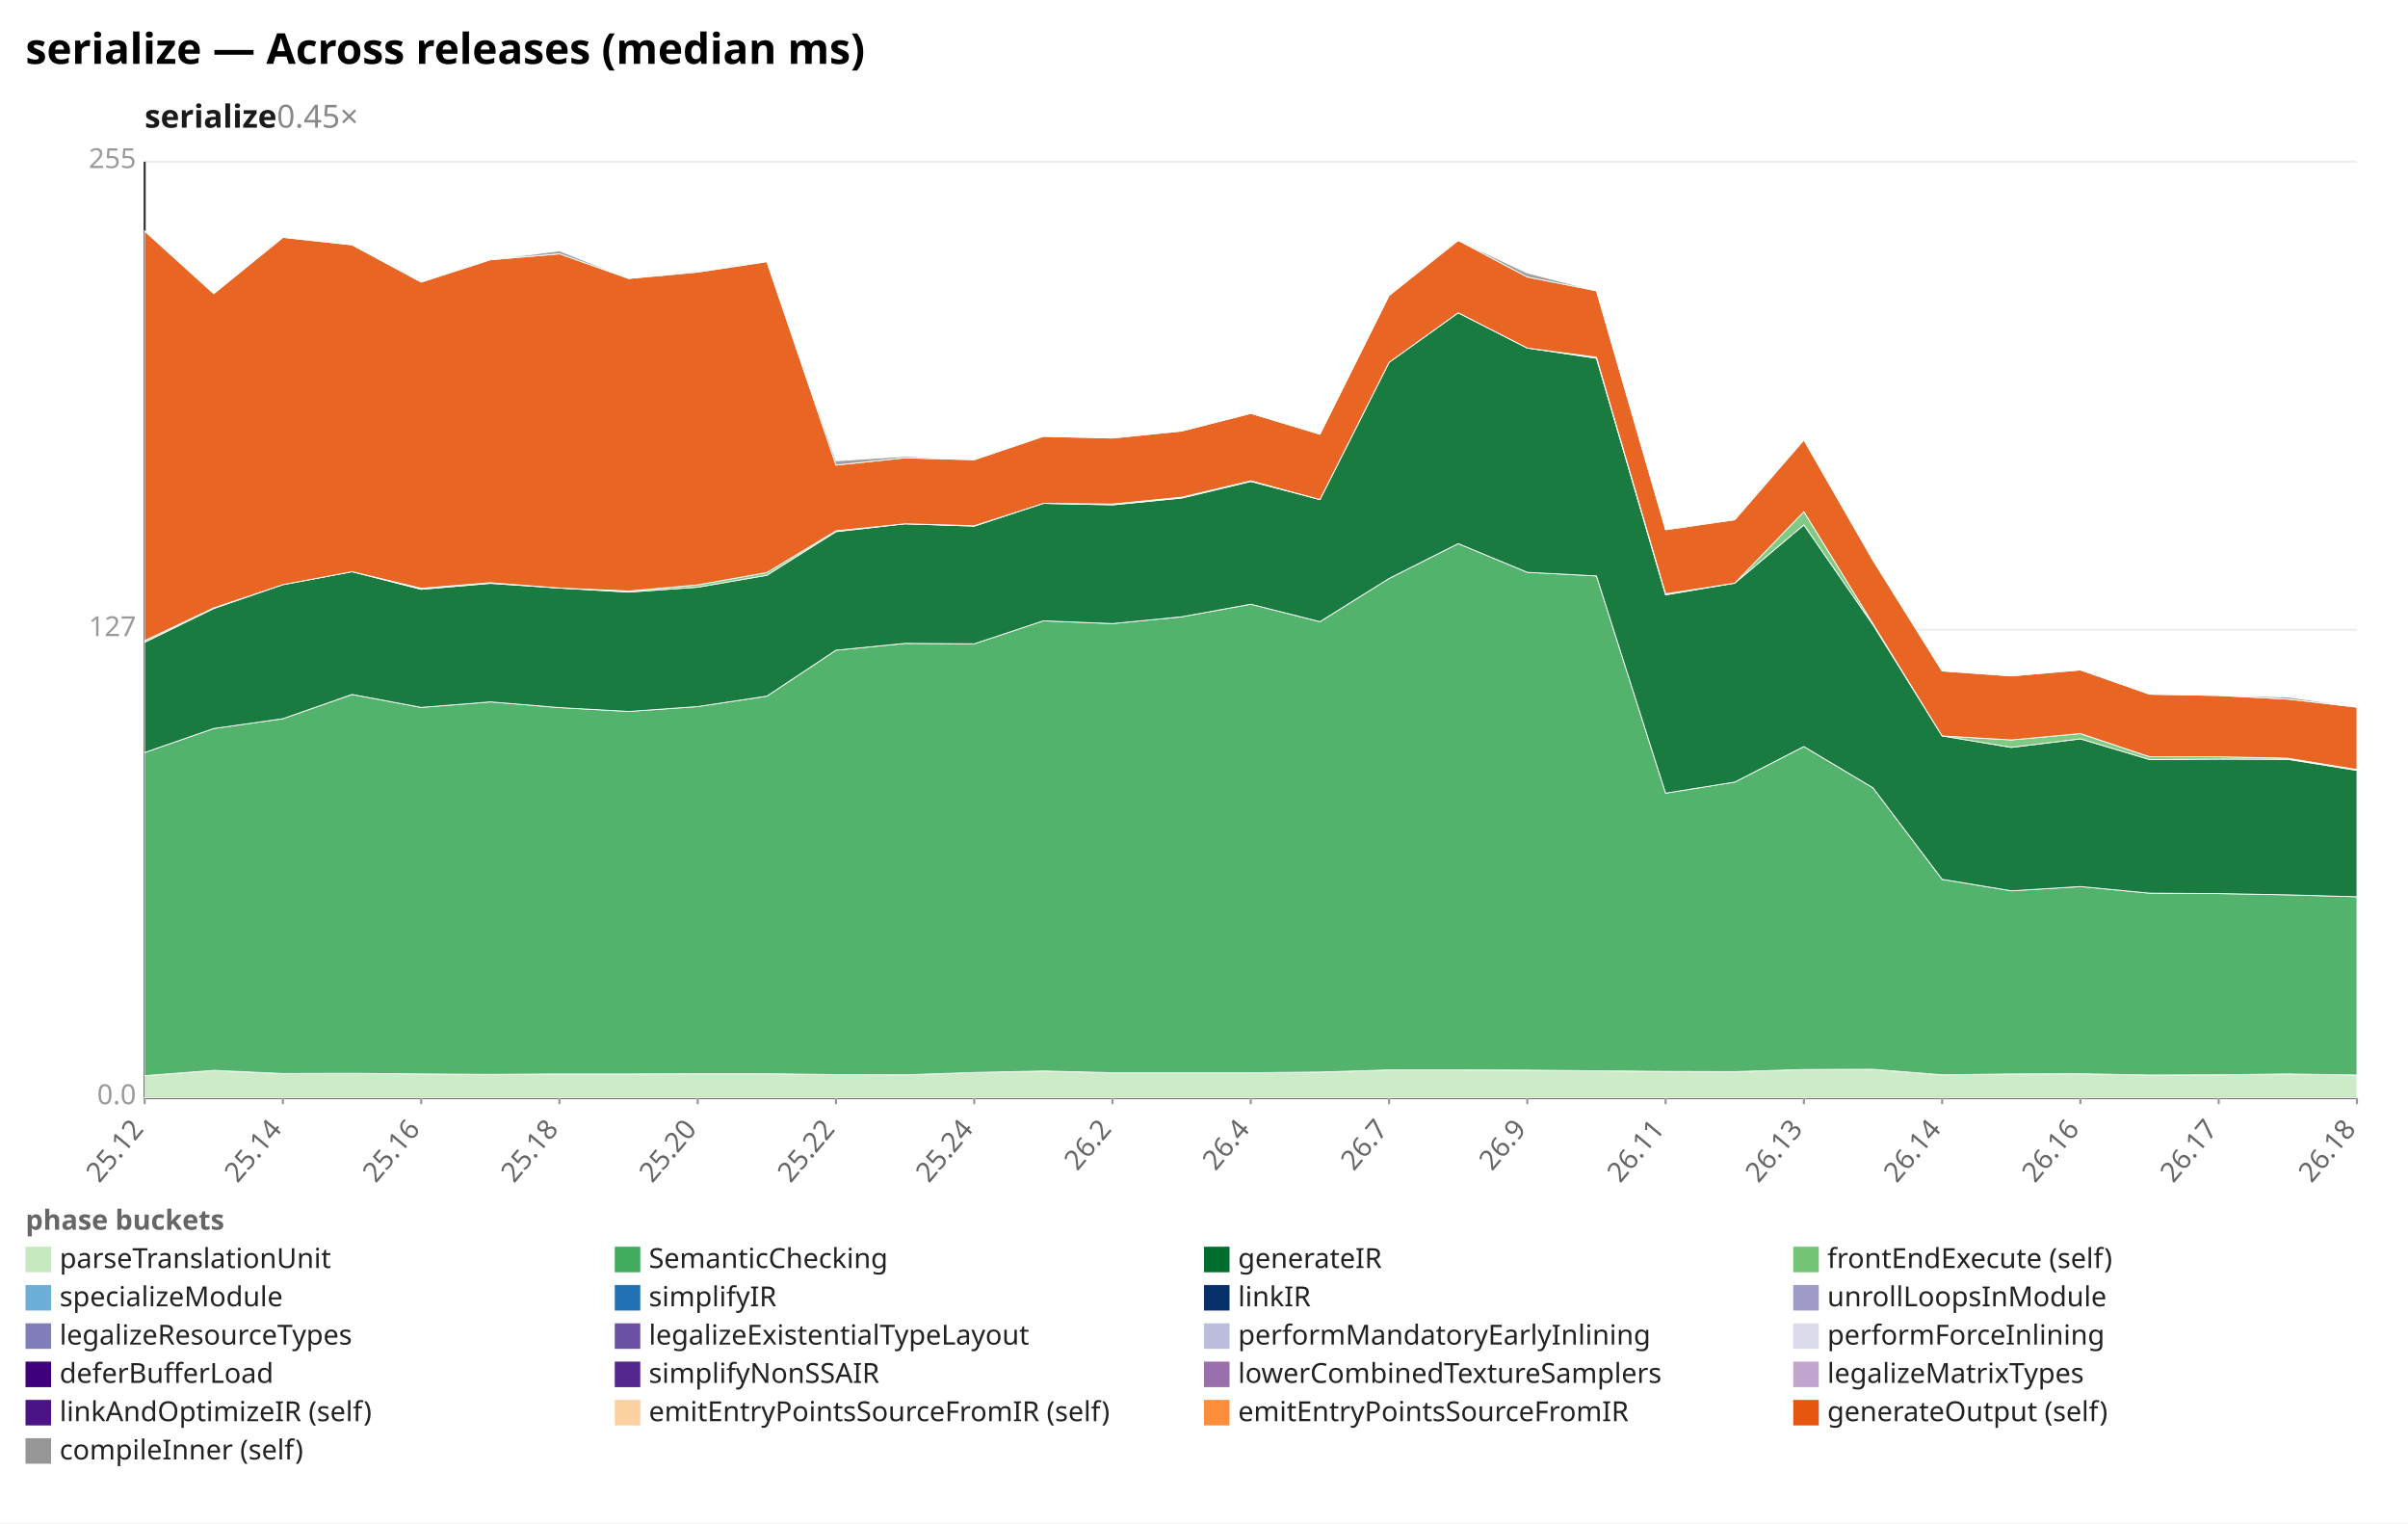
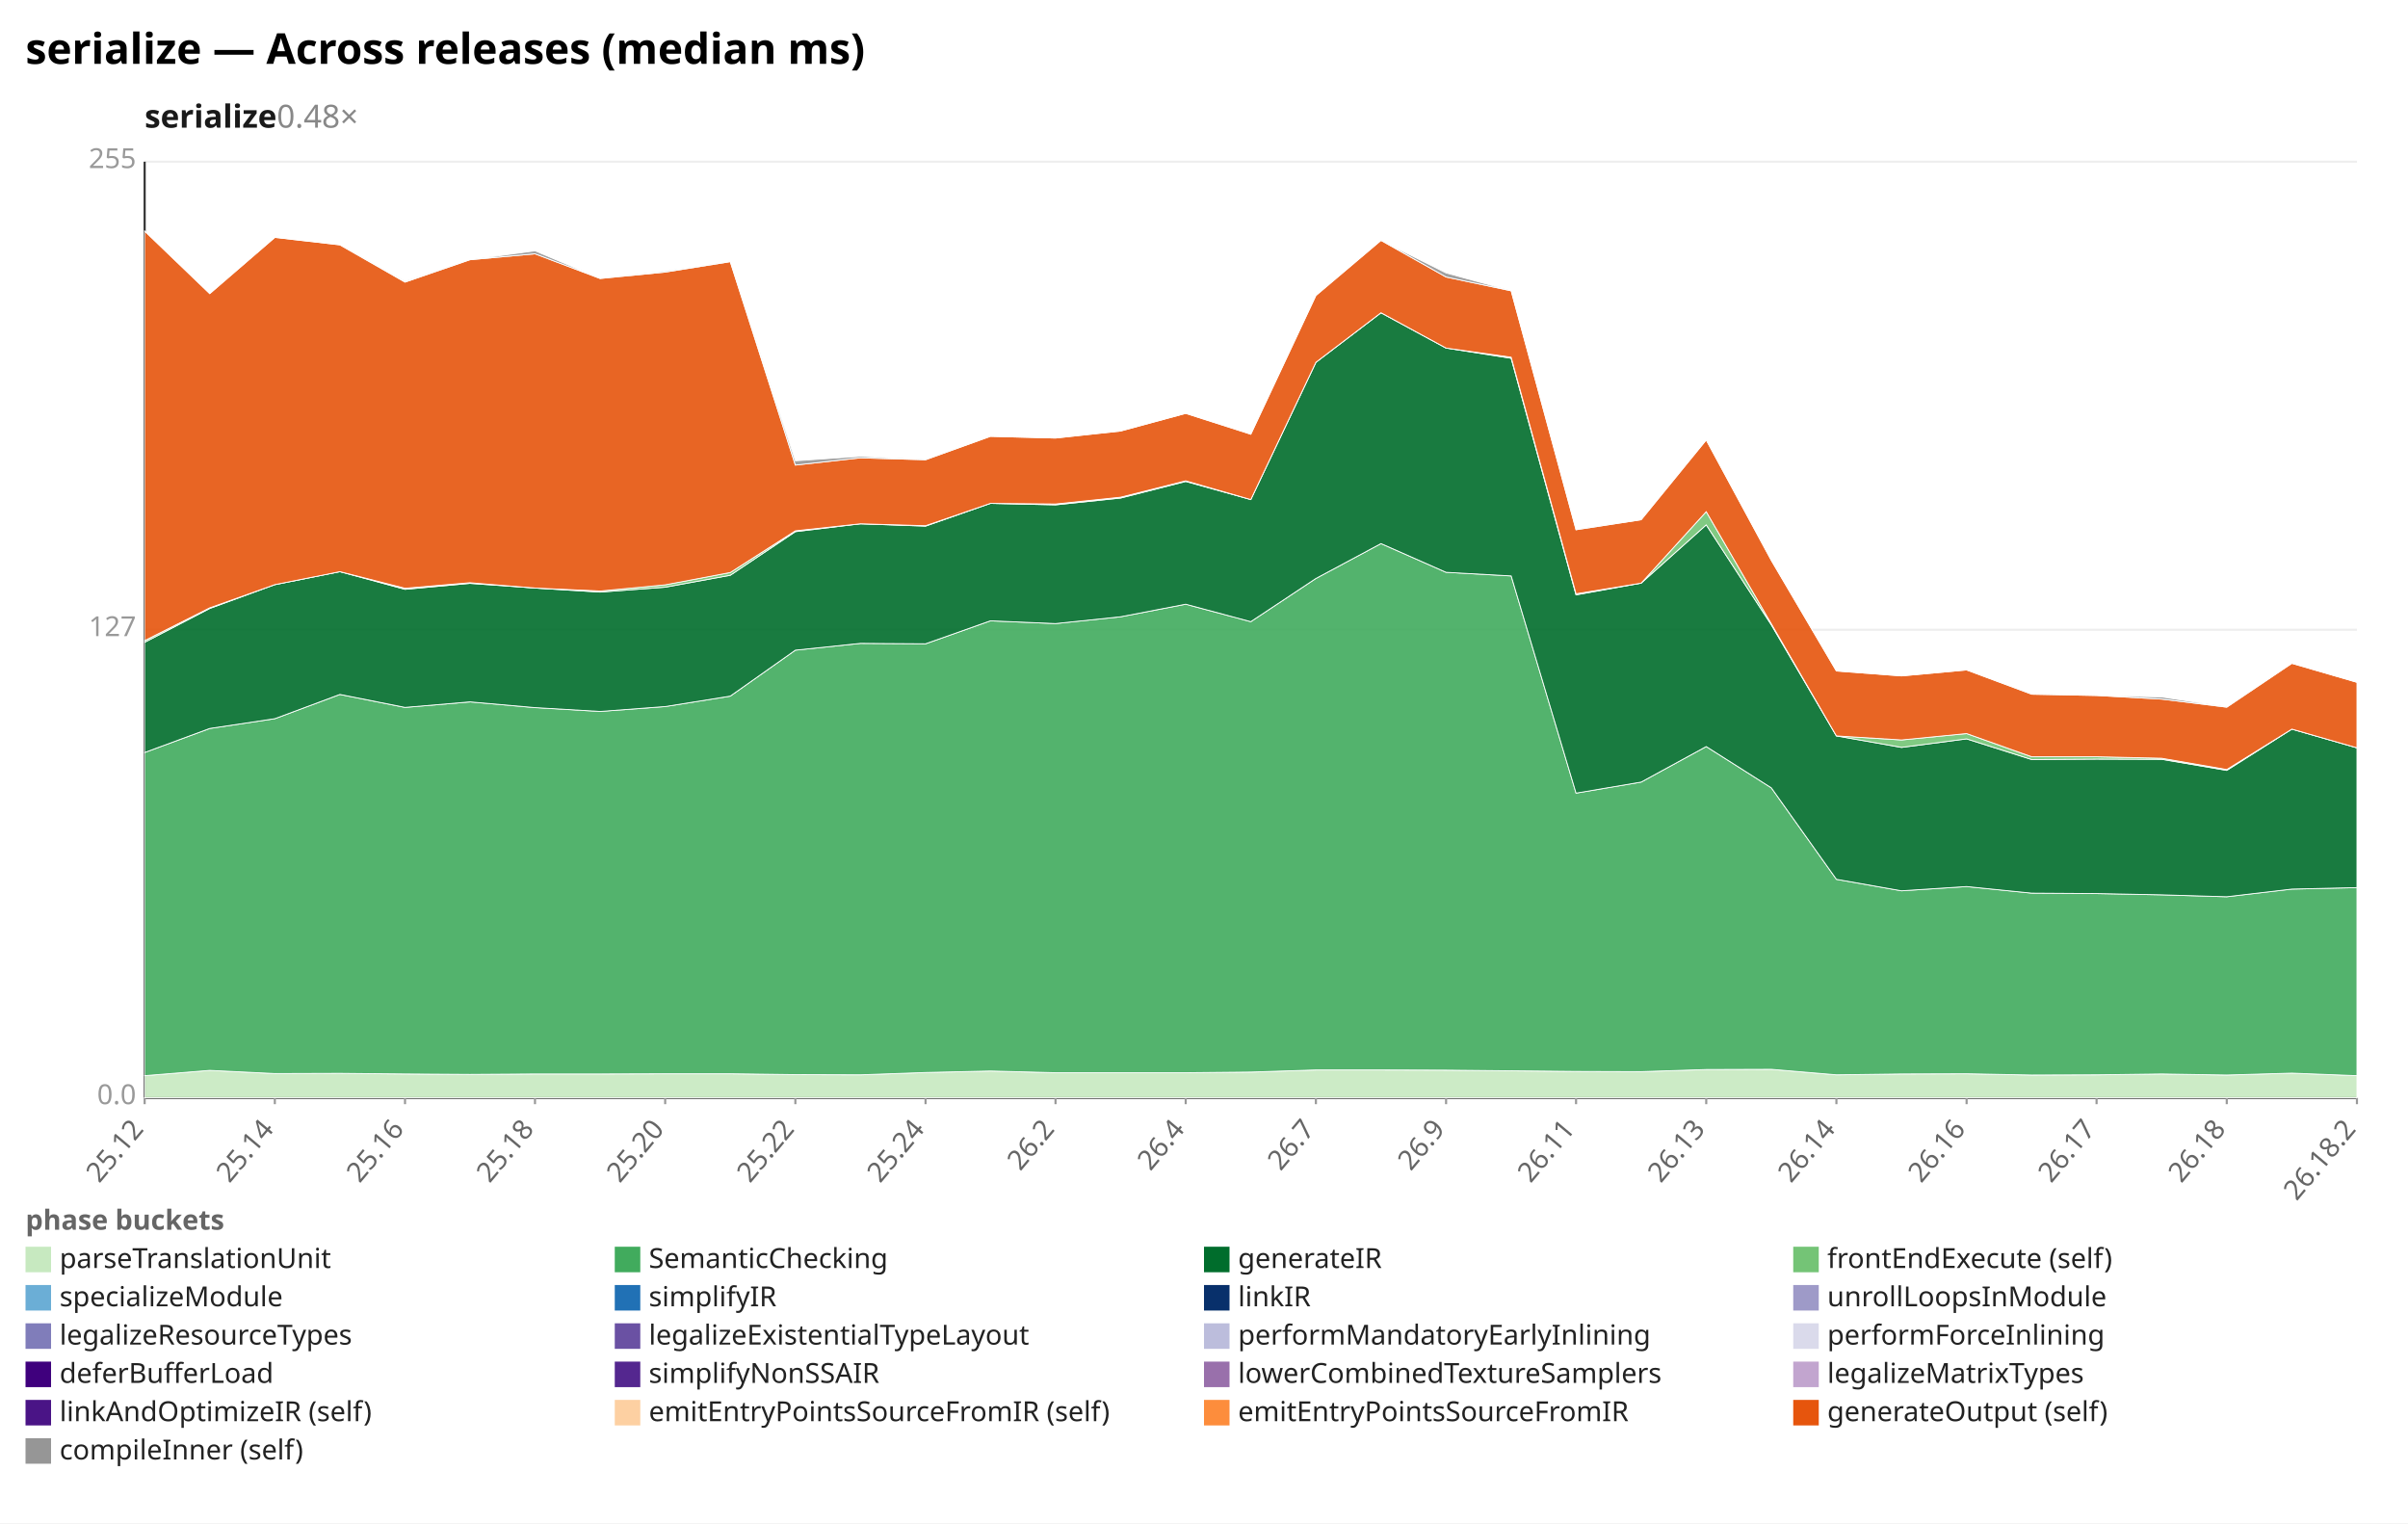
<svg xmlns="http://www.w3.org/2000/svg" width="1132" height="716" viewBox="0 0 1132 716" preserveAspectRatio="xMidYMid meet" font-family="sans-serif" font-size="13">
  <rect width="1132" height="716" fill="white" />
  <text x="12" y="30" font-size="20" font-weight="bold">serialize — Across releases (median ms)</text>
-   <text x="68" y="60" font-size="15" font-weight="600" fill="#1a1a1a">serialize<tspan fill="#888" font-weight="400" text-decoration="none">  0.45×</tspan>
+   <text x="68" y="60" font-size="15" font-weight="600" fill="#1a1a1a">serialize<tspan fill="#888" font-weight="400" text-decoration="none">  0.48×</tspan>
  </text>
  <line x1="68.0" y1="516.0" x2="1108.0" y2="516.0" stroke="#eee" />
  <text x="64.0" y="519.0" text-anchor="end" fill="#999">0.0</text>
  <line x1="68.0" y1="296.0" x2="1108.0" y2="296.0" stroke="#eee" />
  <text x="64.0" y="299.0" text-anchor="end" fill="#999">127</text>
  <line x1="68.0" y1="76.0" x2="1108.0" y2="76.0" stroke="#eee" />
  <text x="64.0" y="79.0" text-anchor="end" fill="#999">255</text>
  <line x1="68.0" y1="76.0" x2="68.0" y2="516.0" stroke="#333" />
  <line x1="68.0" y1="516.0" x2="1108.0" y2="516.0" stroke="#333" />
  <line x1="68.0" y1="516.0" x2="68.0" y2="519.0" stroke="#999" />
  <text x="68.0" y="531.0" text-anchor="end" fill="#666" transform="rotate(-50 68.0 531.0)">25.12</text>
-   <line x1="133.0" y1="516.0" x2="133.0" y2="519.0" stroke="#999" />
-   <text x="133.0" y="531.0" text-anchor="end" fill="#666" transform="rotate(-50 133.0 531.0)">25.14</text>
-   <line x1="198.0" y1="516.0" x2="198.0" y2="519.0" stroke="#999" />
-   <text x="198.0" y="531.0" text-anchor="end" fill="#666" transform="rotate(-50 198.0 531.0)">25.16</text>
-   <line x1="263.0" y1="516.0" x2="263.0" y2="519.0" stroke="#999" />
-   <text x="263.0" y="531.0" text-anchor="end" fill="#666" transform="rotate(-50 263.0 531.0)">25.18</text>
-   <line x1="328.0" y1="516.0" x2="328.0" y2="519.0" stroke="#999" />
-   <text x="328.0" y="531.0" text-anchor="end" fill="#666" transform="rotate(-50 328.0 531.0)">25.20</text>
-   <line x1="393.0" y1="516.0" x2="393.0" y2="519.0" stroke="#999" />
-   <text x="393.0" y="531.0" text-anchor="end" fill="#666" transform="rotate(-50 393.0 531.0)">25.22</text>
-   <line x1="458.0" y1="516.0" x2="458.0" y2="519.0" stroke="#999" />
-   <text x="458.0" y="531.0" text-anchor="end" fill="#666" transform="rotate(-50 458.0 531.0)">25.24</text>
-   <line x1="523.0" y1="516.0" x2="523.0" y2="519.0" stroke="#999" />
-   <text x="523.0" y="531.0" text-anchor="end" fill="#666" transform="rotate(-50 523.0 531.0)">26.2</text>
-   <line x1="588.0" y1="516.0" x2="588.0" y2="519.0" stroke="#999" />
-   <text x="588.0" y="531.0" text-anchor="end" fill="#666" transform="rotate(-50 588.0 531.0)">26.4</text>
-   <line x1="653.0" y1="516.0" x2="653.0" y2="519.0" stroke="#999" />
-   <text x="653.0" y="531.0" text-anchor="end" fill="#666" transform="rotate(-50 653.0 531.0)">26.7</text>
-   <line x1="718.0" y1="516.0" x2="718.0" y2="519.0" stroke="#999" />
-   <text x="718.0" y="531.0" text-anchor="end" fill="#666" transform="rotate(-50 718.0 531.0)">26.9</text>
-   <line x1="783.0" y1="516.0" x2="783.0" y2="519.0" stroke="#999" />
-   <text x="783.0" y="531.0" text-anchor="end" fill="#666" transform="rotate(-50 783.0 531.0)">26.11</text>
-   <line x1="848.0" y1="516.0" x2="848.0" y2="519.0" stroke="#999" />
-   <text x="848.0" y="531.0" text-anchor="end" fill="#666" transform="rotate(-50 848.0 531.0)">26.13</text>
-   <line x1="913.0" y1="516.0" x2="913.0" y2="519.0" stroke="#999" />
-   <text x="913.0" y="531.0" text-anchor="end" fill="#666" transform="rotate(-50 913.0 531.0)">26.14</text>
-   <line x1="978.0" y1="516.0" x2="978.0" y2="519.0" stroke="#999" />
-   <text x="978.0" y="531.0" text-anchor="end" fill="#666" transform="rotate(-50 978.0 531.0)">26.16</text>
-   <line x1="1043.0" y1="516.0" x2="1043.0" y2="519.0" stroke="#999" />
-   <text x="1043.0" y="531.0" text-anchor="end" fill="#666" transform="rotate(-50 1043.0 531.0)">26.17</text>
+   <line x1="129.2" y1="516.0" x2="129.2" y2="519.0" stroke="#999" />
+   <text x="129.2" y="531.0" text-anchor="end" fill="#666" transform="rotate(-50 129.2 531.0)">25.14</text>
+   <line x1="190.4" y1="516.0" x2="190.4" y2="519.0" stroke="#999" />
+   <text x="190.4" y="531.0" text-anchor="end" fill="#666" transform="rotate(-50 190.4 531.0)">25.16</text>
+   <line x1="251.5" y1="516.0" x2="251.5" y2="519.0" stroke="#999" />
+   <text x="251.5" y="531.0" text-anchor="end" fill="#666" transform="rotate(-50 251.5 531.0)">25.18</text>
+   <line x1="312.7" y1="516.0" x2="312.7" y2="519.0" stroke="#999" />
+   <text x="312.7" y="531.0" text-anchor="end" fill="#666" transform="rotate(-50 312.7 531.0)">25.20</text>
+   <line x1="373.9" y1="516.0" x2="373.9" y2="519.0" stroke="#999" />
+   <text x="373.9" y="531.0" text-anchor="end" fill="#666" transform="rotate(-50 373.9 531.0)">25.22</text>
+   <line x1="435.1" y1="516.0" x2="435.1" y2="519.0" stroke="#999" />
+   <text x="435.1" y="531.0" text-anchor="end" fill="#666" transform="rotate(-50 435.1 531.0)">25.24</text>
+   <line x1="496.2" y1="516.0" x2="496.2" y2="519.0" stroke="#999" />
+   <text x="496.2" y="531.0" text-anchor="end" fill="#666" transform="rotate(-50 496.2 531.0)">26.2</text>
+   <line x1="557.4" y1="516.0" x2="557.4" y2="519.0" stroke="#999" />
+   <text x="557.4" y="531.0" text-anchor="end" fill="#666" transform="rotate(-50 557.4 531.0)">26.4</text>
+   <line x1="618.6" y1="516.0" x2="618.6" y2="519.0" stroke="#999" />
+   <text x="618.6" y="531.0" text-anchor="end" fill="#666" transform="rotate(-50 618.6 531.0)">26.7</text>
+   <line x1="679.8" y1="516.0" x2="679.8" y2="519.0" stroke="#999" />
+   <text x="679.8" y="531.0" text-anchor="end" fill="#666" transform="rotate(-50 679.8 531.0)">26.9</text>
+   <line x1="740.9" y1="516.0" x2="740.9" y2="519.0" stroke="#999" />
+   <text x="740.9" y="531.0" text-anchor="end" fill="#666" transform="rotate(-50 740.9 531.0)">26.11</text>
+   <line x1="802.1" y1="516.0" x2="802.1" y2="519.0" stroke="#999" />
+   <text x="802.1" y="531.0" text-anchor="end" fill="#666" transform="rotate(-50 802.1 531.0)">26.13</text>
+   <line x1="863.3" y1="516.0" x2="863.3" y2="519.0" stroke="#999" />
+   <text x="863.3" y="531.0" text-anchor="end" fill="#666" transform="rotate(-50 863.3 531.0)">26.14</text>
+   <line x1="924.5" y1="516.0" x2="924.5" y2="519.0" stroke="#999" />
+   <text x="924.5" y="531.0" text-anchor="end" fill="#666" transform="rotate(-50 924.5 531.0)">26.16</text>
+   <line x1="985.6" y1="516.0" x2="985.6" y2="519.0" stroke="#999" />
+   <text x="985.6" y="531.0" text-anchor="end" fill="#666" transform="rotate(-50 985.6 531.0)">26.17</text>
+   <line x1="1046.8" y1="516.0" x2="1046.8" y2="519.0" stroke="#999" />
+   <text x="1046.8" y="531.0" text-anchor="end" fill="#666" transform="rotate(-50 1046.8 531.0)">26.18</text>
  <line x1="1108.0" y1="516.0" x2="1108.0" y2="519.0" stroke="#999" />
-   <text x="1108.0" y="531.0" text-anchor="end" fill="#666" transform="rotate(-50 1108.0 531.0)">26.18</text>
-   <polygon points="68.0,505.6 100.5,503.1 133.0,504.6 165.5,504.5 198.0,504.8 230.5,505.0 263.0,504.8 295.5,504.8 328.0,504.7 360.5,504.7 393.0,505.1 425.5,505.2 458.0,504.1 490.5,503.4 523.0,504.2 555.5,504.2 588.0,504.2 620.5,503.9 653.0,502.9 685.5,502.9 718.0,503.0 750.5,503.3 783.0,503.6 815.5,503.7 848.0,502.7 880.5,502.6 913.0,505.2 945.5,504.8 978.0,504.7 1010.5,505.3 1043.0,505.2 1075.5,504.8 1108.0,505.3 1108.0,516.0 1075.5,516.0 1043.0,516.0 1010.5,516.0 978.0,516.0 945.5,516.0 913.0,516.0 880.5,516.0 848.0,516.0 815.5,516.0 783.0,516.0 750.5,516.0 718.0,516.0 685.5,516.0 653.0,516.0 620.5,516.0 588.0,516.0 555.5,516.0 523.0,516.0 490.5,516.0 458.0,516.0 425.5,516.0 393.0,516.0 360.5,516.0 328.0,516.0 295.5,516.0 263.0,516.0 230.5,516.0 198.0,516.0 165.5,516.0 133.0,516.0 100.5,516.0 68.0,516.0" fill="#c7e9c0" fill-opacity="0.9" stroke="#fff" stroke-width="0.4" />
-   <polygon points="68.0,353.7 100.5,342.4 133.0,337.8 165.5,326.4 198.0,332.5 230.5,329.9 263.0,332.6 295.5,334.4 328.0,332.1 360.5,327.2 393.0,305.6 425.5,302.4 458.0,302.6 490.5,291.8 523.0,293.1 555.5,289.9 588.0,284.0 620.5,292.2 653.0,271.9 685.5,255.5 718.0,269.0 750.5,270.7 783.0,372.8 815.5,367.6 848.0,350.9 880.5,370.3 913.0,413.3 945.5,418.7 978.0,416.7 1010.5,419.8 1043.0,420.0 1075.5,420.6 1108.0,421.5 1108.0,505.3 1075.5,504.8 1043.0,505.2 1010.5,505.3 978.0,504.7 945.5,504.8 913.0,505.2 880.5,502.6 848.0,502.7 815.5,503.7 783.0,503.6 750.5,503.3 718.0,503.0 685.5,502.9 653.0,502.9 620.5,503.9 588.0,504.2 555.5,504.2 523.0,504.2 490.5,503.4 458.0,504.1 425.5,505.2 393.0,505.1 360.5,504.7 328.0,504.7 295.5,504.8 263.0,504.8 230.5,505.0 198.0,504.8 165.5,504.5 133.0,504.6 100.5,503.1 68.0,505.6" fill="#41ab5d" fill-opacity="0.9" stroke="#fff" stroke-width="0.4" />
-   <polygon points="68.0,301.9 100.5,286.0 133.0,274.8 165.5,268.7 198.0,277.0 230.5,274.2 263.0,276.4 295.5,278.3 328.0,276.0 360.5,270.4 393.0,249.9 425.5,246.2 458.0,247.3 490.5,236.6 523.0,237.3 555.5,234.1 588.0,226.3 620.5,234.8 653.0,170.3 685.5,147.0 718.0,163.6 750.5,168.4 783.0,279.6 815.5,274.1 848.0,246.7 880.5,293.7 913.0,345.9 945.5,351.3 978.0,347.3 1010.5,357.0 1043.0,356.8 1075.5,356.9 1108.0,362.1 1108.0,421.5 1075.5,420.6 1043.0,420.0 1010.5,419.8 978.0,416.7 945.5,418.7 913.0,413.3 880.5,370.3 848.0,350.9 815.5,367.6 783.0,372.8 750.5,270.7 718.0,269.0 685.5,255.5 653.0,271.9 620.5,292.2 588.0,284.0 555.5,289.9 523.0,293.1 490.5,291.8 458.0,302.6 425.5,302.4 393.0,305.6 360.5,327.2 328.0,332.1 295.5,334.4 263.0,332.6 230.5,329.9 198.0,332.5 165.5,326.4 133.0,337.8 100.5,342.4 68.0,353.7" fill="#006d2c" fill-opacity="0.9" stroke="#fff" stroke-width="0.4" />
-   <polygon points="68.0,301.1 100.5,285.7 133.0,274.8 165.5,268.7 198.0,276.5 230.5,273.9 263.0,276.4 295.5,277.8 328.0,274.9 360.5,269.1 393.0,249.5 425.5,246.2 458.0,247.1 490.5,236.6 523.0,236.9 555.5,233.7 588.0,226.0 620.5,234.8 653.0,170.3 685.5,147.0 718.0,163.6 750.5,167.9 783.0,279.1 815.5,274.1 848.0,240.5 880.5,293.2 913.0,345.9 945.5,347.8 978.0,344.8 1010.5,355.7 1043.0,355.7 1075.5,356.4 1108.0,361.7 1108.0,362.1 1075.5,356.9 1043.0,356.8 1010.5,357.0 978.0,347.3 945.5,351.3 913.0,345.9 880.5,293.7 848.0,246.7 815.5,274.1 783.0,279.6 750.5,168.4 718.0,163.6 685.5,147.0 653.0,170.3 620.5,234.8 588.0,226.3 555.5,234.1 523.0,237.3 490.5,236.6 458.0,247.3 425.5,246.2 393.0,249.9 360.5,270.4 328.0,276.0 295.5,278.3 263.0,276.4 230.5,274.2 198.0,277.0 165.5,268.7 133.0,274.8 100.5,286.0 68.0,301.9" fill="#74c476" fill-opacity="0.9" stroke="#fff" stroke-width="0.4" />
-   <polygon points="68.0,108.6 100.5,138.0 133.0,111.6 165.5,115.1 198.0,132.6 230.5,122.1 263.0,119.3 295.5,130.9 328.0,127.9 360.5,123.0 393.0,218.6 425.5,215.2 458.0,216.1 490.5,205.1 523.0,205.9 555.5,202.6 588.0,194.3 620.5,204.1 653.0,138.9 685.5,113.0 718.0,130.2 750.5,136.7 783.0,249.0 815.5,244.3 848.0,206.8 880.5,263.4 913.0,315.4 945.5,317.7 978.0,314.9 1010.5,326.3 1043.0,326.9 1075.5,328.6 1108.0,332.4 1108.0,361.7 1075.5,356.4 1043.0,355.7 1010.5,355.7 978.0,344.8 945.5,347.8 913.0,345.9 880.5,293.2 848.0,240.5 815.5,274.1 783.0,279.1 750.5,167.9 718.0,163.6 685.5,147.0 653.0,170.3 620.5,234.8 588.0,226.0 555.5,233.7 523.0,236.9 490.5,236.6 458.0,247.1 425.5,246.2 393.0,249.5 360.5,269.1 328.0,274.9 295.5,277.8 263.0,276.4 230.5,273.9 198.0,276.5 165.5,268.7 133.0,274.8 100.5,285.7 68.0,301.1" fill="#e6550d" fill-opacity="0.9" stroke="#fff" stroke-width="0.4" />
-   <polygon points="68.0,108.6 100.5,138.0 133.0,111.6 165.5,115.1 198.0,132.2 230.5,122.1 263.0,117.9 295.5,130.9 328.0,127.4 360.5,123.0 393.0,216.6 425.5,214.5 458.0,216.0 490.5,205.1 523.0,205.9 555.5,202.6 588.0,194.3 620.5,204.1 653.0,138.9 685.5,113.0 718.0,128.3 750.5,136.7 783.0,248.9 815.5,244.3 848.0,206.8 880.5,263.4 913.0,315.4 945.5,317.7 978.0,314.9 1010.5,326.2 1043.0,326.9 1075.5,327.6 1108.0,332.3 1108.0,332.4 1075.5,328.6 1043.0,326.9 1010.5,326.3 978.0,314.9 945.5,317.7 913.0,315.4 880.5,263.4 848.0,206.8 815.5,244.3 783.0,249.0 750.5,136.7 718.0,130.2 685.5,113.0 653.0,138.9 620.5,204.1 588.0,194.3 555.5,202.6 523.0,205.9 490.5,205.1 458.0,216.1 425.5,215.2 393.0,218.6 360.5,123.0 328.0,127.9 295.5,130.9 263.0,119.3 230.5,122.1 198.0,132.6 165.5,115.1 133.0,111.6 100.5,138.0 68.0,108.6" fill="#969696" fill-opacity="0.9" stroke="#fff" stroke-width="0.4" />
+   <text x="1108.0" y="531.0" text-anchor="end" fill="#666" transform="rotate(-50 1108.0 531.0)">26.18.2</text>
+   <polygon points="68.0,505.6 98.6,503.1 129.2,504.6 159.8,504.5 190.4,504.8 220.9,505.0 251.5,504.8 282.1,504.8 312.7,504.7 343.3,504.7 373.9,505.1 404.5,505.2 435.1,504.1 465.6,503.4 496.2,504.2 526.8,504.2 557.4,504.2 588.0,503.9 618.6,502.9 649.2,502.9 679.8,503.0 710.4,503.3 740.9,503.6 771.5,503.7 802.1,502.7 832.7,502.6 863.3,505.2 893.9,504.8 924.5,504.7 955.1,505.3 985.6,505.2 1016.2,504.8 1046.8,505.3 1077.4,504.4 1108.0,505.6 1108.0,516.0 1077.4,516.0 1046.8,516.0 1016.2,516.0 985.6,516.0 955.1,516.0 924.5,516.0 893.9,516.0 863.3,516.0 832.7,516.0 802.1,516.0 771.5,516.0 740.9,516.0 710.4,516.0 679.8,516.0 649.2,516.0 618.6,516.0 588.0,516.0 557.4,516.0 526.8,516.0 496.2,516.0 465.6,516.0 435.1,516.0 404.5,516.0 373.9,516.0 343.3,516.0 312.7,516.0 282.1,516.0 251.5,516.0 220.9,516.0 190.4,516.0 159.8,516.0 129.2,516.0 98.6,516.0 68.0,516.0" fill="#c7e9c0" fill-opacity="0.9" stroke="#fff" stroke-width="0.4" />
+   <polygon points="68.0,353.7 98.6,342.4 129.2,337.8 159.8,326.4 190.4,332.5 220.9,329.9 251.5,332.6 282.1,334.4 312.7,332.1 343.3,327.2 373.9,305.6 404.5,302.4 435.1,302.6 465.6,291.8 496.2,293.1 526.8,289.9 557.4,284.0 588.0,292.2 618.6,271.9 649.2,255.5 679.8,269.0 710.4,270.7 740.9,372.8 771.5,367.6 802.1,350.9 832.7,370.3 863.3,413.3 893.9,418.7 924.5,416.7 955.1,419.8 985.6,420.0 1016.2,420.6 1046.8,421.5 1077.4,417.9 1108.0,417.2 1108.0,505.6 1077.4,504.4 1046.8,505.3 1016.2,504.8 985.6,505.2 955.1,505.3 924.5,504.7 893.9,504.8 863.3,505.2 832.7,502.6 802.1,502.7 771.5,503.7 740.9,503.6 710.4,503.3 679.8,503.0 649.2,502.9 618.6,502.9 588.0,503.9 557.4,504.2 526.8,504.2 496.2,504.2 465.6,503.4 435.1,504.1 404.5,505.2 373.9,505.1 343.3,504.7 312.7,504.7 282.1,504.8 251.5,504.8 220.9,505.0 190.4,504.8 159.8,504.5 129.2,504.6 98.6,503.1 68.0,505.6" fill="#41ab5d" fill-opacity="0.9" stroke="#fff" stroke-width="0.4" />
+   <polygon points="68.0,301.9 98.6,286.0 129.2,274.8 159.8,268.7 190.4,277.0 220.9,274.2 251.5,276.4 282.1,278.3 312.7,276.0 343.3,270.4 373.9,249.9 404.5,246.2 435.1,247.3 465.6,236.6 496.2,237.3 526.8,234.1 557.4,226.3 588.0,234.8 618.6,170.3 649.2,147.0 679.8,163.6 710.4,168.4 740.9,279.6 771.5,274.1 802.1,246.7 832.7,293.7 863.3,345.9 893.9,351.3 924.5,347.3 955.1,357.0 985.6,356.8 1016.2,356.9 1046.8,362.1 1077.4,342.7 1108.0,351.5 1108.0,417.2 1077.4,417.9 1046.8,421.5 1016.2,420.6 985.6,420.0 955.1,419.8 924.5,416.7 893.9,418.7 863.3,413.3 832.7,370.3 802.1,350.9 771.5,367.6 740.9,372.8 710.4,270.7 679.8,269.0 649.2,255.5 618.6,271.9 588.0,292.2 557.4,284.0 526.8,289.9 496.2,293.1 465.6,291.8 435.1,302.6 404.5,302.4 373.9,305.6 343.3,327.2 312.7,332.1 282.1,334.4 251.5,332.6 220.9,329.9 190.4,332.5 159.8,326.4 129.2,337.8 98.6,342.4 68.0,353.7" fill="#006d2c" fill-opacity="0.9" stroke="#fff" stroke-width="0.4" />
+   <polygon points="68.0,301.1 98.6,285.7 129.2,274.8 159.8,268.7 190.4,276.5 220.9,273.9 251.5,276.4 282.1,277.8 312.7,274.9 343.3,269.1 373.9,249.5 404.5,246.2 435.1,247.1 465.6,236.6 496.2,236.9 526.8,233.7 557.4,226.0 588.0,234.8 618.6,170.3 649.2,147.0 679.8,163.6 710.4,167.9 740.9,279.1 771.5,274.1 802.1,240.5 832.7,293.2 863.3,345.9 893.9,347.8 924.5,344.8 955.1,355.7 985.6,355.7 1016.2,356.4 1046.8,361.7 1077.4,342.7 1108.0,351.5 1108.0,351.5 1077.4,342.7 1046.8,362.1 1016.2,356.9 985.6,356.8 955.1,357.0 924.5,347.3 893.9,351.3 863.3,345.9 832.7,293.7 802.1,246.7 771.5,274.1 740.9,279.6 710.4,168.4 679.8,163.6 649.2,147.0 618.6,170.3 588.0,234.8 557.4,226.3 526.8,234.1 496.2,237.3 465.6,236.6 435.1,247.3 404.5,246.2 373.9,249.9 343.3,270.4 312.7,276.0 282.1,278.3 251.5,276.4 220.9,274.2 190.4,277.0 159.8,268.7 129.2,274.8 98.6,286.0 68.0,301.9" fill="#74c476" fill-opacity="0.9" stroke="#fff" stroke-width="0.4" />
+   <polygon points="68.0,108.6 98.6,138.0 129.2,111.6 159.8,115.1 190.4,132.6 220.9,122.1 251.5,119.3 282.1,130.9 312.7,127.9 343.3,123.0 373.9,218.6 404.5,215.2 435.1,216.1 465.6,205.1 496.2,205.9 526.8,202.6 557.4,194.3 588.0,204.1 618.6,138.9 649.2,113.0 679.8,130.2 710.4,136.7 740.9,249.0 771.5,244.3 802.1,206.8 832.7,263.4 863.3,315.4 893.9,317.7 924.5,314.9 955.1,326.3 985.6,326.9 1016.2,328.6 1046.8,332.4 1077.4,311.8 1108.0,320.7 1108.0,351.5 1077.4,342.7 1046.8,361.7 1016.2,356.4 985.6,355.7 955.1,355.7 924.5,344.8 893.9,347.8 863.3,345.9 832.7,293.2 802.1,240.5 771.5,274.1 740.9,279.1 710.4,167.9 679.8,163.6 649.2,147.0 618.6,170.3 588.0,234.8 557.4,226.0 526.8,233.7 496.2,236.9 465.6,236.6 435.1,247.1 404.5,246.2 373.9,249.5 343.3,269.1 312.7,274.9 282.1,277.8 251.5,276.4 220.9,273.9 190.4,276.5 159.8,268.7 129.2,274.8 98.6,285.7 68.0,301.1" fill="#e6550d" fill-opacity="0.9" stroke="#fff" stroke-width="0.4" />
+   <polygon points="68.0,108.6 98.6,138.0 129.2,111.6 159.8,115.1 190.4,132.2 220.9,122.1 251.5,117.9 282.1,130.9 312.7,127.4 343.3,123.0 373.9,216.6 404.5,214.5 435.1,216.0 465.6,205.1 496.2,205.9 526.8,202.6 557.4,194.3 588.0,204.1 618.6,138.9 649.2,113.0 679.8,128.3 710.4,136.7 740.9,248.9 771.5,244.3 802.1,206.8 832.7,263.4 863.3,315.4 893.9,317.7 924.5,314.9 955.1,326.2 985.6,326.9 1016.2,327.6 1046.8,332.3 1077.4,311.8 1108.0,320.7 1108.0,320.7 1077.4,311.8 1046.8,332.4 1016.2,328.6 985.6,326.9 955.1,326.3 924.5,314.9 893.9,317.7 863.3,315.4 832.7,263.4 802.1,206.8 771.5,244.3 740.9,249.0 710.4,136.7 679.8,130.2 649.2,113.0 618.6,138.9 588.0,204.1 557.4,194.3 526.8,202.6 496.2,205.9 465.6,205.1 435.1,216.1 404.5,215.2 373.9,218.6 343.3,123.0 312.7,127.9 282.1,130.9 251.5,119.3 220.9,122.1 190.4,132.6 159.8,115.1 129.2,111.6 98.6,138.0 68.0,108.6" fill="#969696" fill-opacity="0.9" stroke="#fff" stroke-width="0.4" />
  <text x="12" y="578" fill="#666" font-weight="600">phase buckets</text>
  <rect x="12" y="586" width="12" height="12" fill="#c7e9c0" />
  <text x="28" y="596" fill="#222">parseTranslationUnit</text>
  <rect x="289" y="586" width="12" height="12" fill="#41ab5d" />
  <text x="305" y="596" fill="#222">SemanticChecking</text>
  <rect x="566" y="586" width="12" height="12" fill="#006d2c" />
  <text x="582" y="596" fill="#222">generateIR</text>
  <rect x="843" y="586" width="12" height="12" fill="#74c476" />
  <text x="859" y="596" fill="#222">frontEndExecute (self)</text>
  <rect x="12" y="604" width="12" height="12" fill="#6baed6" />
  <text x="28" y="614" fill="#222">specializeModule</text>
  <rect x="289" y="604" width="12" height="12" fill="#2171b5" />
  <text x="305" y="614" fill="#222">simplifyIR</text>
  <rect x="566" y="604" width="12" height="12" fill="#08306b" />
  <text x="582" y="614" fill="#222">linkIR</text>
  <rect x="843" y="604" width="12" height="12" fill="#9e9ac8" />
  <text x="859" y="614" fill="#222">unrollLoopsInModule</text>
  <rect x="12" y="622" width="12" height="12" fill="#807dba" />
  <text x="28" y="632" fill="#222">legalizeResourceTypes</text>
  <rect x="289" y="622" width="12" height="12" fill="#6a51a3" />
  <text x="305" y="632" fill="#222">legalizeExistentialTypeLayout</text>
  <rect x="566" y="622" width="12" height="12" fill="#bcbddc" />
  <text x="582" y="632" fill="#222">performMandatoryEarlyInlining</text>
  <rect x="843" y="622" width="12" height="12" fill="#dadaeb" />
  <text x="859" y="632" fill="#222">performForceInlining</text>
  <rect x="12" y="640" width="12" height="12" fill="#3f007d" />
  <text x="28" y="650" fill="#222">deferBufferLoad</text>
  <rect x="289" y="640" width="12" height="12" fill="#54278f" />
  <text x="305" y="650" fill="#222">simplifyNonSSAIR</text>
  <rect x="566" y="640" width="12" height="12" fill="#9970ab" />
  <text x="582" y="650" fill="#222">lowerCombinedTextureSamplers</text>
  <rect x="843" y="640" width="12" height="12" fill="#c2a5cf" />
  <text x="859" y="650" fill="#222">legalizeMatrixTypes</text>
  <rect x="12" y="658" width="12" height="12" fill="#4a1486" />
  <text x="28" y="668" fill="#222">linkAndOptimizeIR (self)</text>
  <rect x="289" y="658" width="12" height="12" fill="#fdd0a2" />
  <text x="305" y="668" fill="#222">emitEntryPointsSourceFromIR (self)</text>
  <rect x="566" y="658" width="12" height="12" fill="#fd8d3c" />
  <text x="582" y="668" fill="#222">emitEntryPointsSourceFromIR</text>
  <rect x="843" y="658" width="12" height="12" fill="#e6550d" />
  <text x="859" y="668" fill="#222">generateOutput (self)</text>
  <rect x="12" y="676" width="12" height="12" fill="#969696" />
  <text x="28" y="686" fill="#222">compileInner (self)</text>
</svg>
